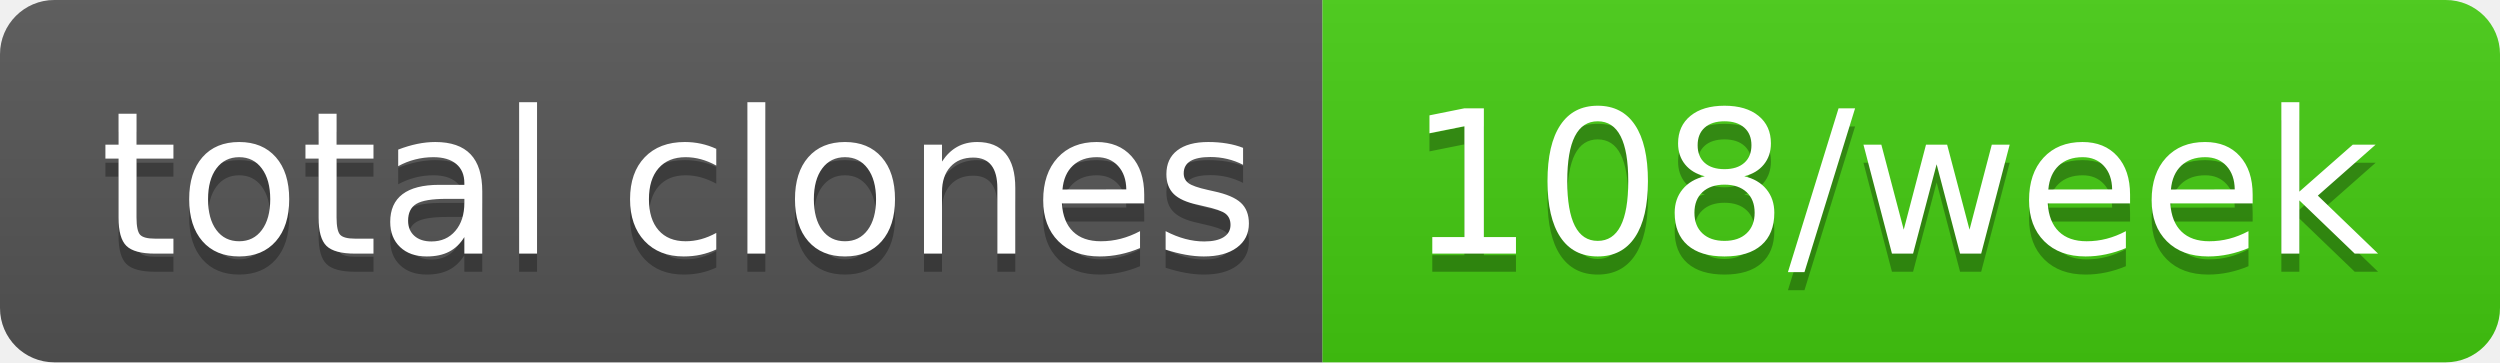
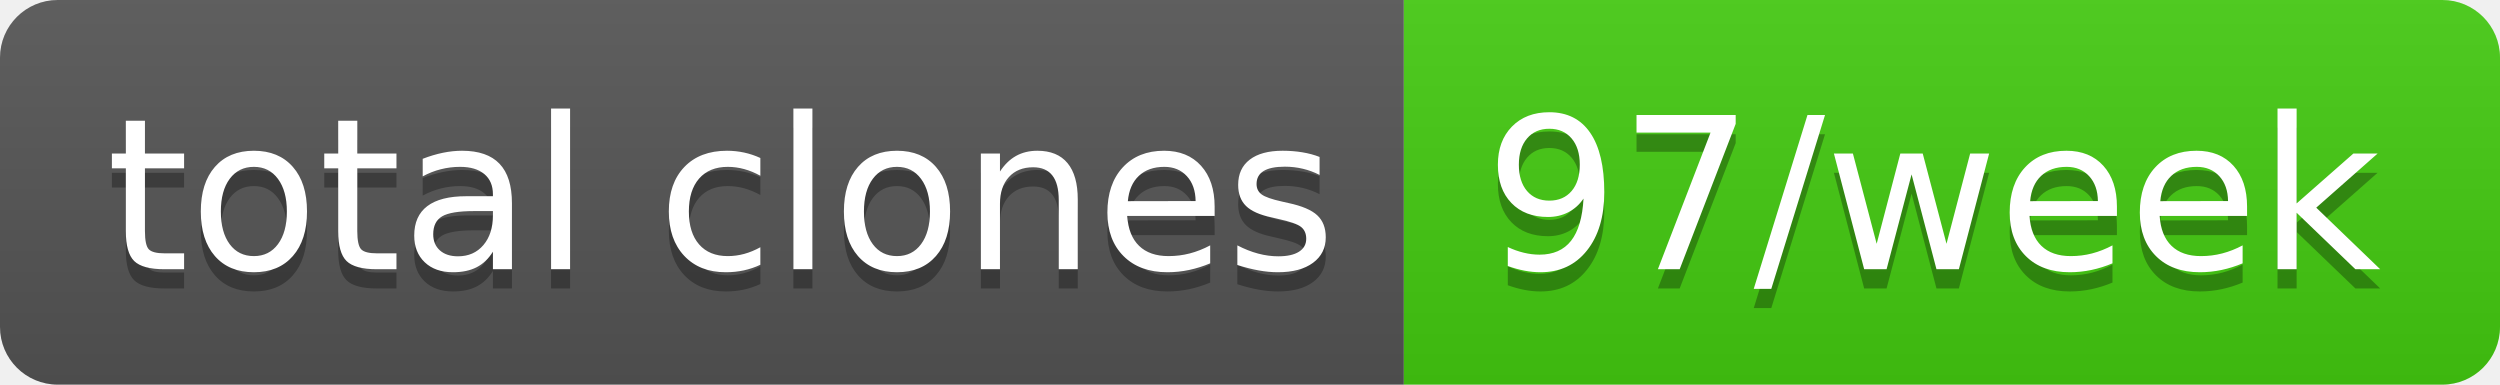
- <svg xmlns="http://www.w3.org/2000/svg" width="138" height="20" role="img" aria-label="total clones: 108/week">
+ <svg xmlns="http://www.w3.org/2000/svg" width="130" height="20" role="img" aria-label="total clones: 97/week">
  <linearGradient id="s" x2="0" y2="100%">
    <stop offset="0" stop-color="#bbb" stop-opacity=".1" />
    <stop offset="1" stop-opacity=".1" />
  </linearGradient>
  <clipPath id="r">
-     <rect width="138" height="20" rx="3" fill="#fff" />
+     <rect width="130" height="20" rx="3" fill="#fff" />
  </clipPath>
  <g clip-path="url(#r)">
    <rect width="73" height="20" fill="#555" />
-     <rect x="73" width="65" height="20" fill="#4c1" />
-     <rect width="138" height="20" fill="url(#s)" />
+     <rect x="73" width="57" height="20" fill="#4c1" />
+     <rect width="130" height="20" fill="url(#s)" />
  </g>
  <g fill="#fff" text-anchor="middle" font-family="Verdana,Geneva,DejaVu Sans,sans-serif" text-rendering="geometricPrecision" font-size="110">
    <text aria-hidden="true" x="375" y="150" fill="#010101" fill-opacity=".3" transform="scale(.1)" textLength="630">total clones</text>
    <text x="375" y="140" transform="scale(.1)" fill="#fff" textLength="630">total clones</text>
-     <text aria-hidden="true" x="1045" y="150" fill="#010101" fill-opacity=".3" transform="scale(.1)" textLength="550">108/week</text>
-     <text x="1045" y="140" transform="scale(.1)" fill="#fff" textLength="550">108/week</text>
+     <text aria-hidden="true" x="1005" y="150" fill="#010101" fill-opacity=".3" transform="scale(.1)" textLength="470">97/week</text>
+     <text x="1005" y="140" transform="scale(.1)" fill="#fff" textLength="470">97/week</text>
  </g>
</svg>
